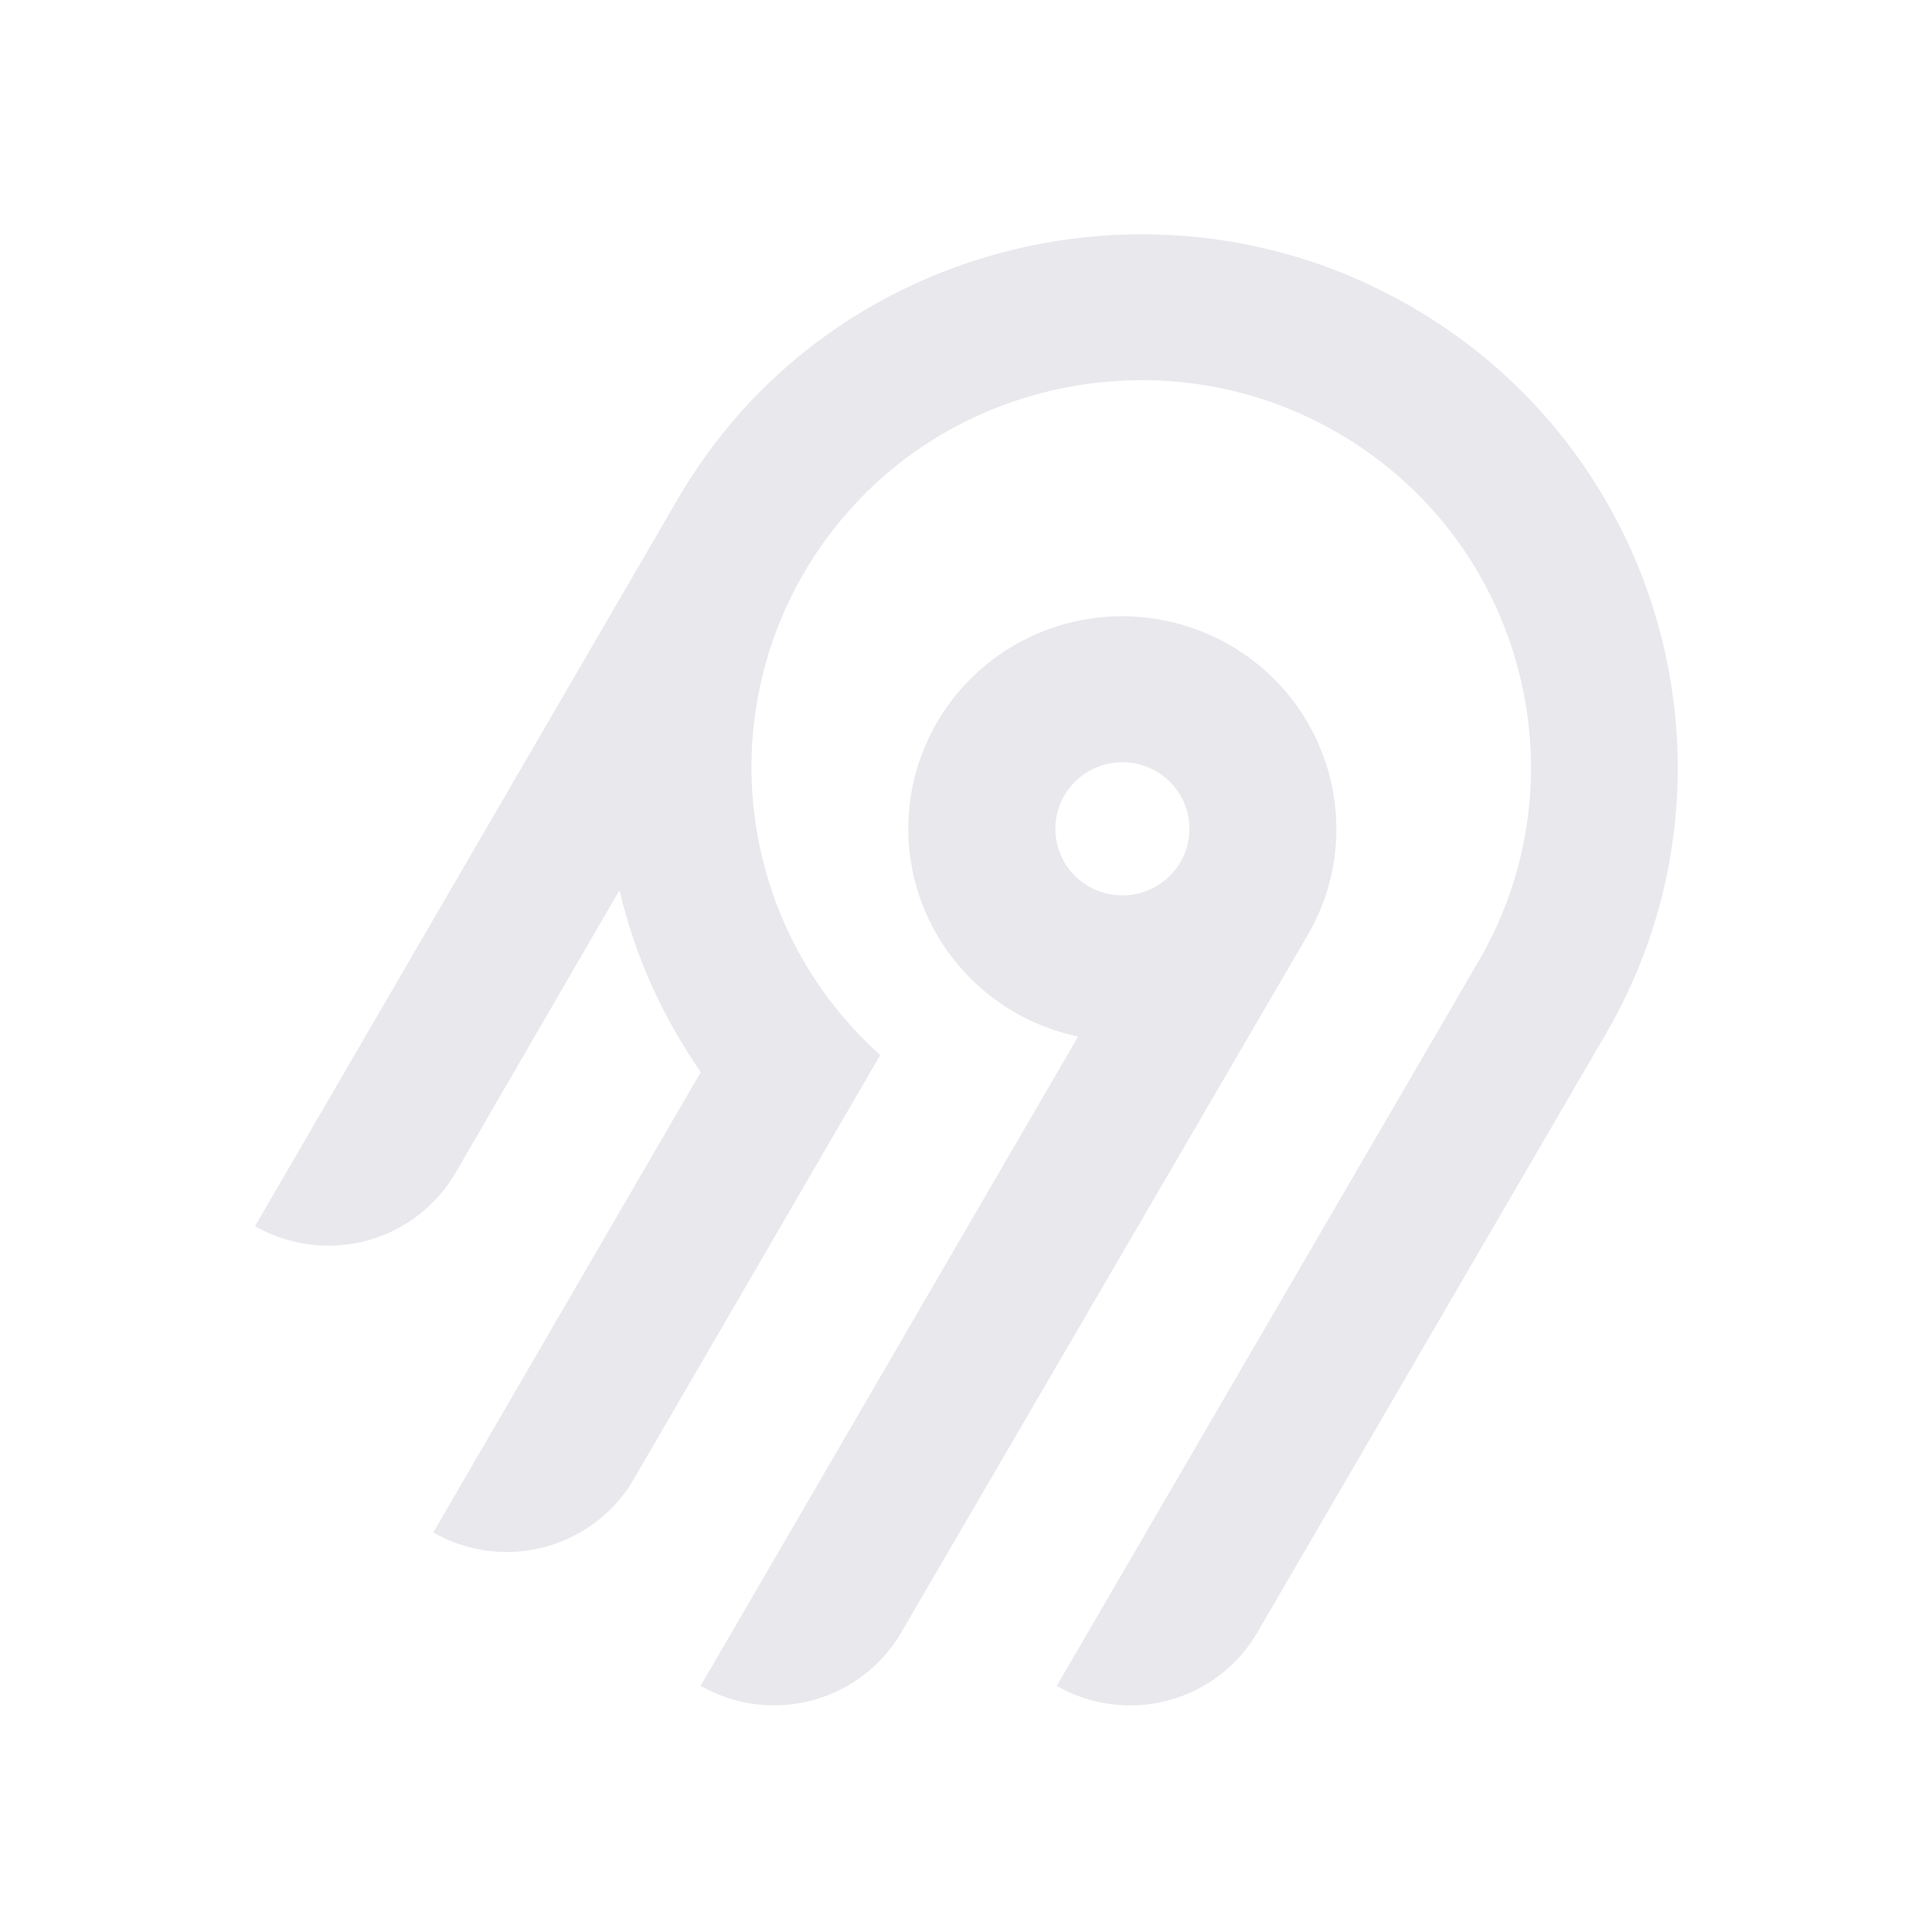
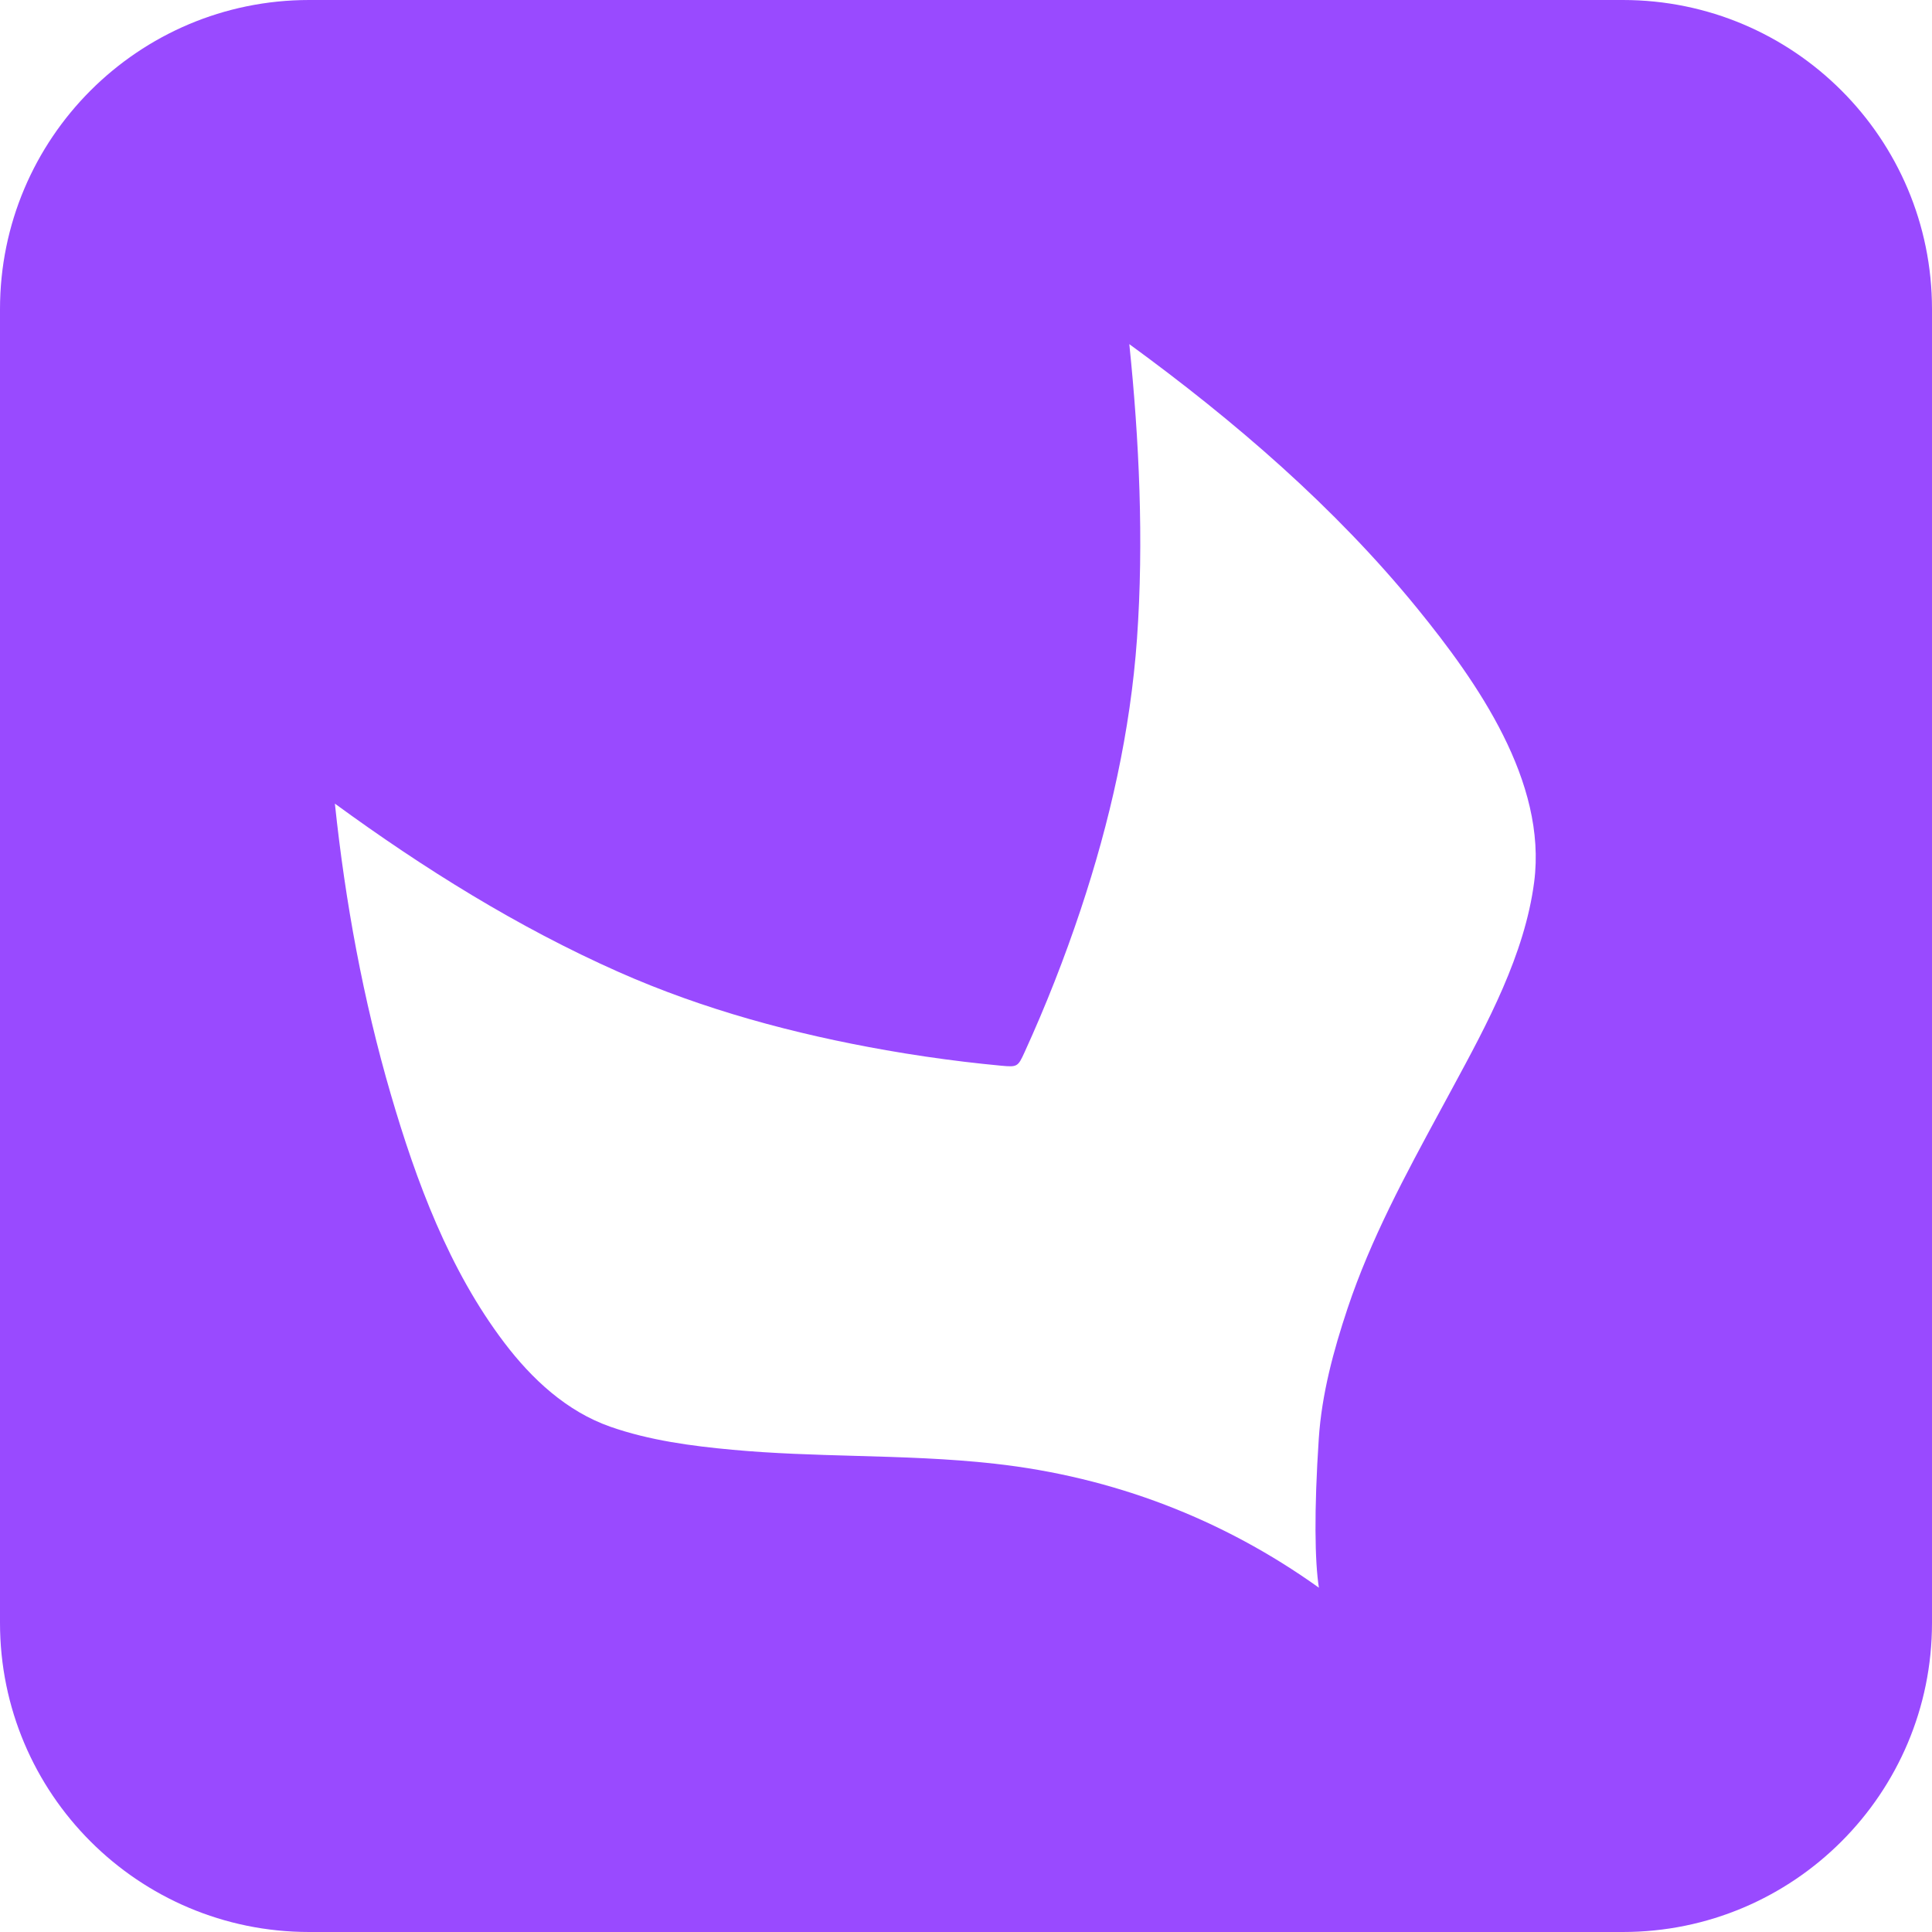
- <svg xmlns="http://www.w3.org/2000/svg" width="250" height="250" fill="none">
-   <path fill="#e8e8ed" fill-rule="evenodd" d="M95.775 53.416c20.364-22.88 54.087-29.592 81.811-16.385 36.836 17.549 50.274 62.252 30.219 96.734l-45.115 77.487a18.994 18.994 0 0 1-11.536 8.784 19.12 19.12 0 0 1-14.412-1.878l54.62-93.829c14.55-25.027 4.818-57.467-21.888-70.24-20.038-9.583-44.533-4.795-59.336 11.685a50.008 50.008 0 0 0-12.902 32.877 49.989 49.989 0 0 0 16.664 37.87l-31.887 54.875a18.917 18.917 0 0 1-4.885 5.534 19.041 19.041 0 0 1-6.647 3.255 19.13 19.13 0 0 1-7.395.482 19.087 19.087 0 0 1-7.018-2.365l34.617-59.575a68.424 68.424 0 0 1-10.524-23.544l-21.213 36.579a18.994 18.994 0 0 1-11.535 8.784A19.123 19.123 0 0 1 33 158.668l54.856-94.356a70.296 70.296 0 0 1 7.919-10.896Zm63.314 30.034c13.211 7.577 17.774 24.427 10.13 37.54l-52.603 90.251a18.997 18.997 0 0 1-11.536 8.784 19.122 19.122 0 0 1-14.412-1.878l48.843-84.024a27.778 27.778 0 0 1-10.825-4.847 27.545 27.545 0 0 1-7.783-8.907 27.344 27.344 0 0 1-3.307-11.326 27.293 27.293 0 0 1 1.776-11.66 27.454 27.454 0 0 1 6.533-9.846 27.703 27.703 0 0 1 10.087-6.222 27.858 27.858 0 0 1 23.097 2.135Zm-19.134 16.961a8.645 8.645 0 0 0-2.232 2.529h-.003a8.565 8.565 0 0 0 .632 9.556 8.68 8.68 0 0 0 4.097 2.915 8.738 8.738 0 0 0 5.036.163 8.692 8.692 0 0 0 4.279-2.642 8.59 8.59 0 0 0 2.079-4.558 8.563 8.563 0 0 0-.821-4.938 8.645 8.645 0 0 0-3.444-3.652 8.72 8.72 0 0 0-6.586-.86 8.7 8.7 0 0 0-3.037 1.487Z" clip-rule="evenodd" />
+ <svg xmlns="http://www.w3.org/2000/svg" viewBox="7.6 98.589 81.219 81.219" width="250" height="250">
+   <path fill-rule="evenodd" clip-rule="evenodd" d="M 20.595 98.589 C 13.418 98.589 7.6 104.407 7.6 111.584 L 7.6 166.813 C 7.6 173.99 13.418 179.808 20.595 179.808 L 75.824 179.808 C 83.001 179.808 88.819 173.99 88.819 166.813 L 88.819 111.584 C 88.819 104.407 83.001 98.589 75.824 98.589 L 20.595 98.589 Z M 63.045 165.334 C 63.046 165.336 63.046 165.338 63.046 165.34 L 63.049 165.336 C 63.048 165.335 63.046 165.335 63.045 165.334 Z M 63.045 165.334 C 62.872 164.241 62.839 162.104 63.04 159.065 C 63.164 157.195 63.658 155.366 64.251 153.589 C 65.224 150.675 66.683 147.979 68.141 145.287 C 68.242 145.101 68.342 144.915 68.443 144.729 C 68.516 144.593 68.59 144.457 68.664 144.32 C 70.121 141.63 71.699 138.717 72.095 135.665 C 72.641 131.446 69.705 127.267 67.182 124.167 C 63.722 119.916 59.491 116.276 55.075 113.056 C 55.49 117.082 55.689 121.325 55.398 125.439 C 55.121 129.327 54.259 133.135 53.03 136.829 C 52.351 138.866 51.565 140.866 50.674 142.819 C 50.393 143.437 50.366 143.453 49.689 143.39 C 49.169 143.341 48.649 143.285 48.13 143.223 C 47.034 143.091 45.942 142.93 44.855 142.739 C 41 142.062 37.173 141.034 33.591 139.443 C 29.368 137.569 25.403 135.094 21.678 132.372 C 22.113 136.497 22.867 140.617 24.031 144.6 C 25.098 148.253 26.481 151.978 28.8 155.034 C 29.959 156.562 31.42 157.923 33.258 158.567 C 34.898 159.141 36.672 159.378 38.396 159.536 C 40.11 159.695 41.831 159.743 43.551 159.792 C 45.511 159.847 47.471 159.903 49.422 160.122 C 54.377 160.675 58.984 162.428 63.045 165.334 Z" fill="#994AFF" />
</svg>
